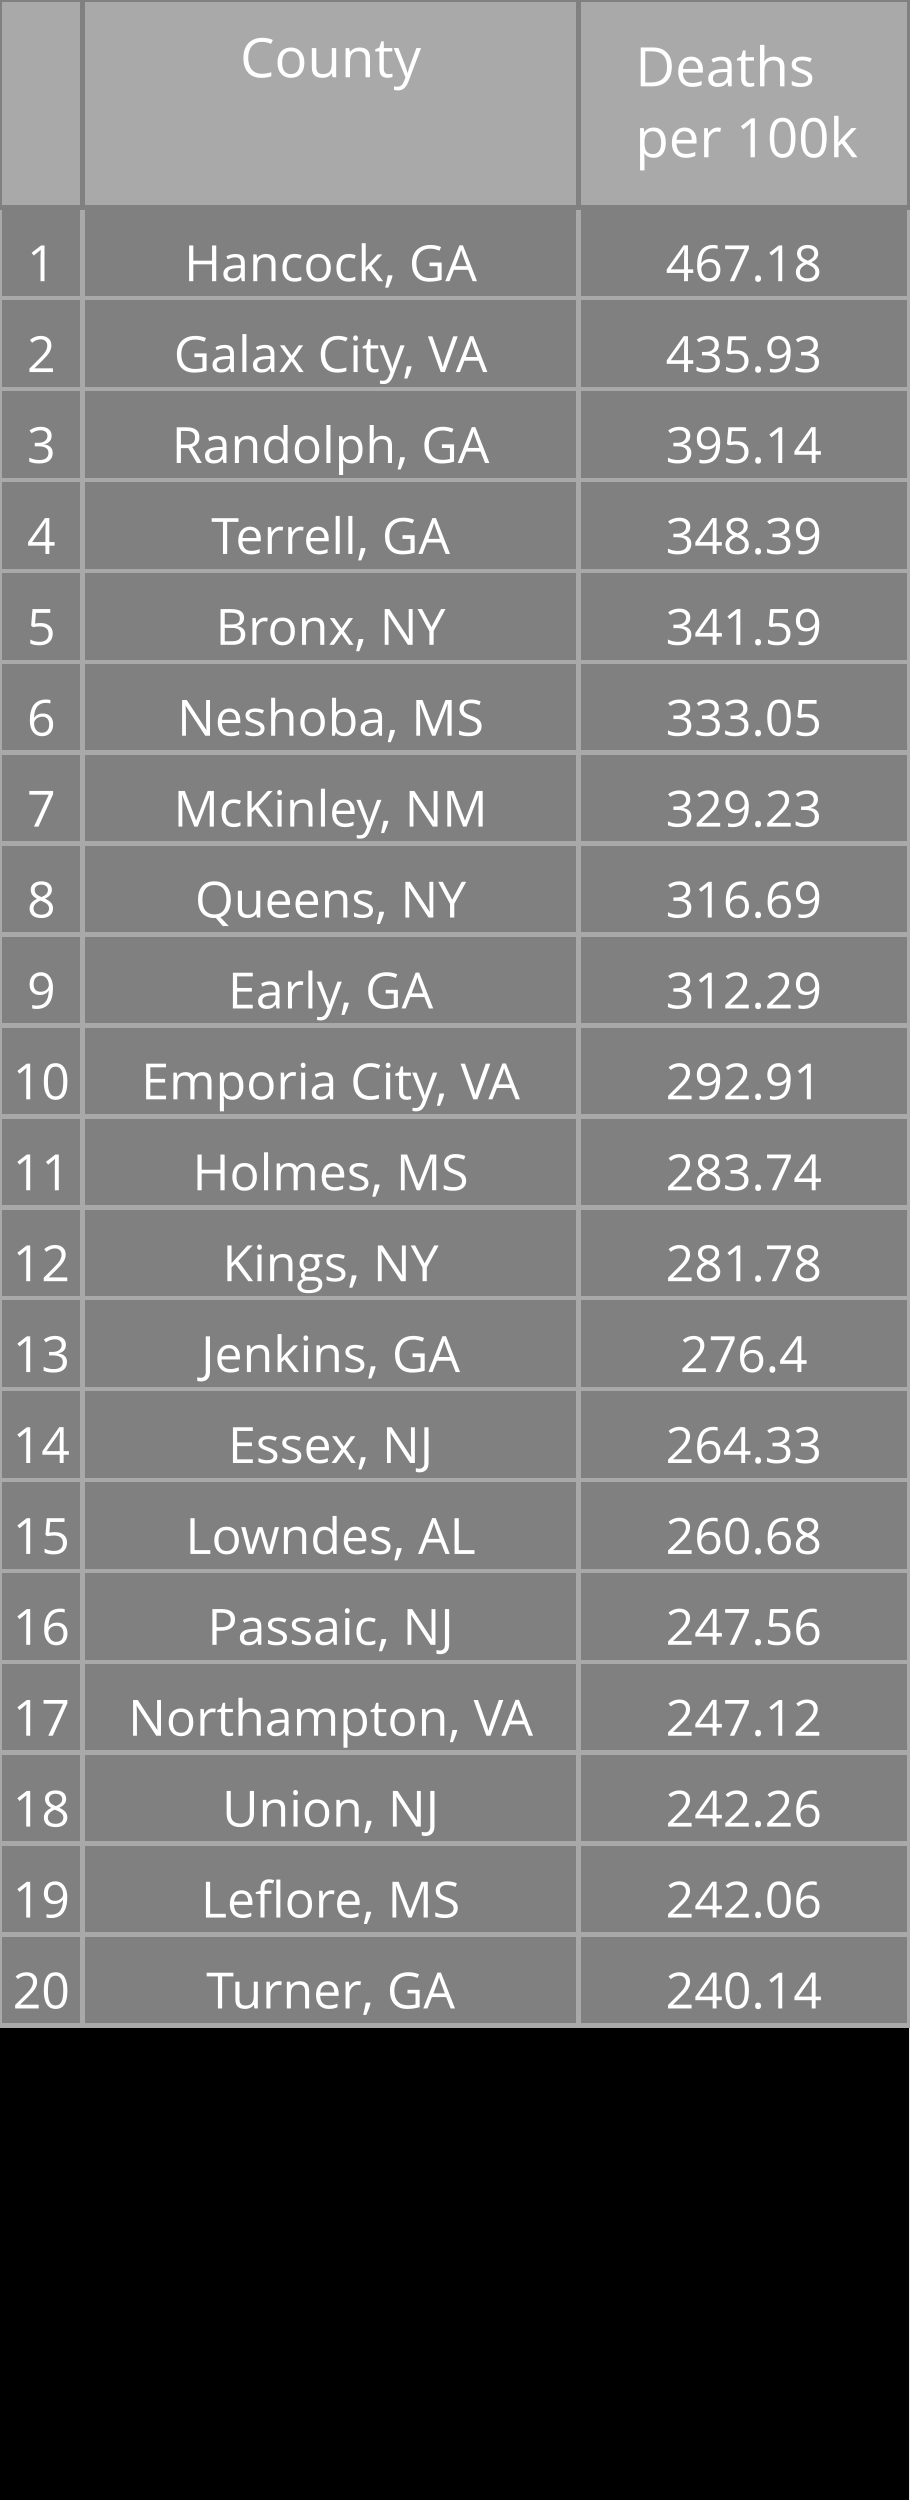
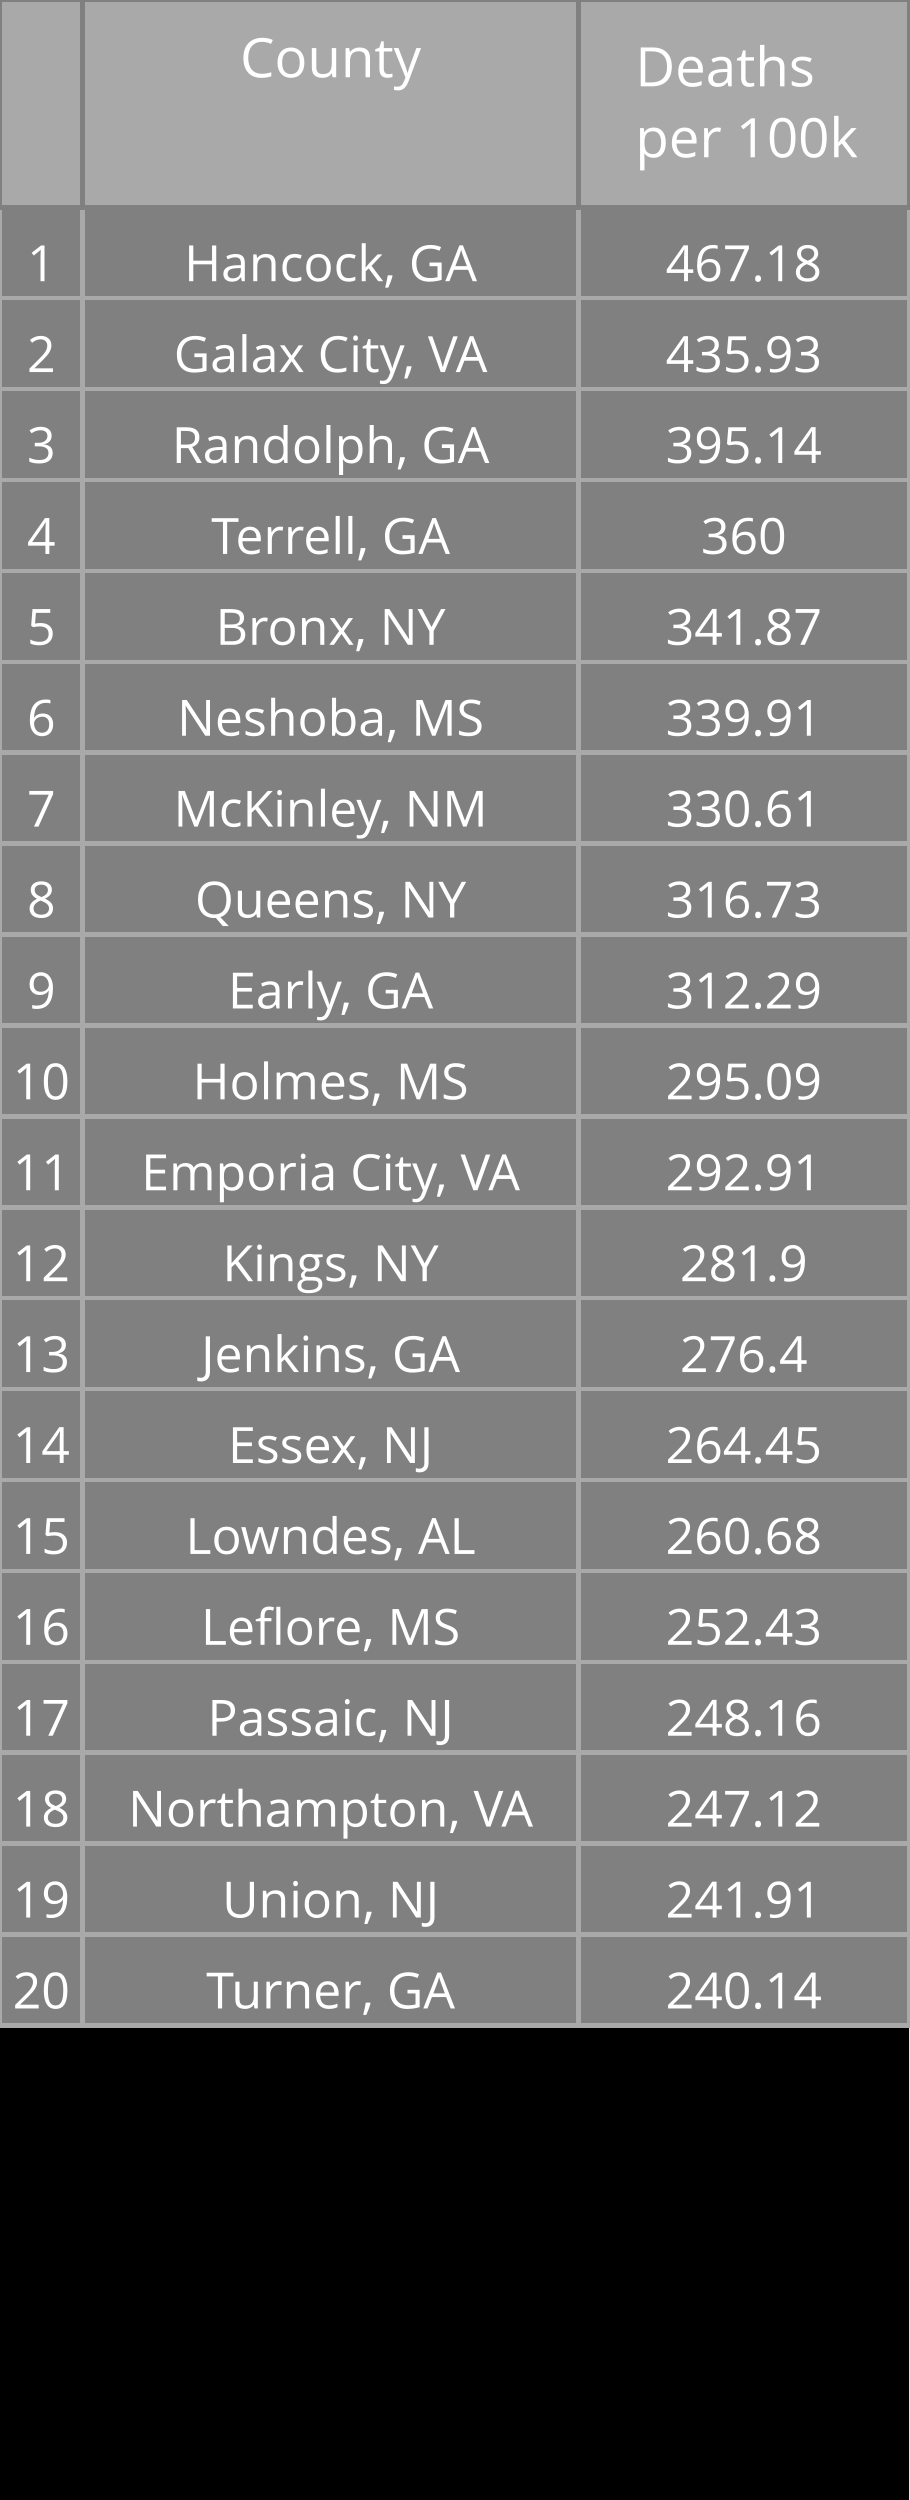
<svg xmlns="http://www.w3.org/2000/svg" class="main-svg" width="200" height="550" style="" viewBox="0 0 200 550">
  <rect x="0" y="0" width="200" height="550" style="fill: rgb(0, 0, 0); fill-opacity: 1;" />
-   <defs id="defs-7a51a4">
+   <defs id="defs-40fdd9">
    <g class="clips" />
    <g class="gradients" />
  </defs>
  <g class="bglayer" />
  <g class="layer-below">
    <g class="imagelayer" />
    <g class="shapelayer" />
  </g>
  <g class="cartesianlayer" />
  <g class="polarlayer" />
  <g class="ternarylayer" />
  <g class="geolayer" />
  <g class="funnelarealayer" />
  <g class="pielayer" />
  <g class="treemaplayer" />
  <g class="sunburstlayer" />
  <g class="glimages" />
  <g class="table" overflow="visible" width="200" height="550" transform="translate(0,0)" style="box-sizing: content-box; position: absolute; left: 0px; overflow: visible; shape-rendering: crispedges; pointer-events: all;">
-     <g class="table-control-view" transform="translate(0 0)" clip-path="url('#clip7a51a4_scrollAreaBottomClip_b6155ftrue')" style="box-sizing: content-box;">
+     <g class="table-control-view" transform="translate(0 0)" clip-path="url('#clip40fdd9_scrollAreaBottomClip_077945true')" style="box-sizing: content-box;">
      <rect class="scroll-background" fill="none" width="200" height="550" />
-       <g class="y-column" transform="translate(0 0)" clip-path="url('#clip7a51a4_columnBoundaryClippath_b6155ftrue_0')">
+       <g class="y-column" transform="translate(0 0)" clip-path="url('#clip40fdd9_columnBoundaryClippath_077945true_0')">
        <g class="column-block" id="cells1" style="cursor: default;" transform="translate(0 0)">
          <g class="column-cells">
            <g class="column-cell" transform="translate(0 45.60938)">
              <rect class="cell-rect" width="18.182" stroke-width="1" style="stroke: rgb(169, 169, 169); stroke-opacity: 1; fill: rgb(128, 128, 128); fill-opacity: 1;" height="20" />
              <g class="cell-text-holder" transform="translate(9.090909 8)" text-anchor="middle" style="shape-rendering: geometricprecision;">
                <text class="cell-text" dy="0.75em" style="cursor: auto; font-family: 'Open Sans', verdana, arial, sans-serif; font-size: 11px; fill: rgb(255, 255, 255); fill-opacity: 1;">1</text>
              </g>
            </g>
            <g class="column-cell" transform="translate(0 65.60938)">
              <rect class="cell-rect" width="18.182" stroke-width="1" style="stroke: rgb(169, 169, 169); stroke-opacity: 1; fill: rgb(128, 128, 128); fill-opacity: 1;" height="20" />
              <g class="cell-text-holder" transform="translate(9.090909 8)" text-anchor="middle" style="shape-rendering: geometricprecision;">
                <text class="cell-text" dy="0.75em" style="cursor: auto; font-family: 'Open Sans', verdana, arial, sans-serif; font-size: 11px; fill: rgb(255, 255, 255); fill-opacity: 1;">2</text>
              </g>
            </g>
            <g class="column-cell" transform="translate(0 85.60938)">
              <rect class="cell-rect" width="18.182" stroke-width="1" style="stroke: rgb(169, 169, 169); stroke-opacity: 1; fill: rgb(128, 128, 128); fill-opacity: 1;" height="20" />
              <g class="cell-text-holder" transform="translate(9.090909 8)" text-anchor="middle" style="shape-rendering: geometricprecision;">
                <text class="cell-text" dy="0.75em" style="cursor: auto; font-family: 'Open Sans', verdana, arial, sans-serif; font-size: 11px; fill: rgb(255, 255, 255); fill-opacity: 1;">3</text>
              </g>
            </g>
            <g class="column-cell" transform="translate(0 105.6094)">
              <rect class="cell-rect" width="18.182" stroke-width="1" style="stroke: rgb(169, 169, 169); stroke-opacity: 1; fill: rgb(128, 128, 128); fill-opacity: 1;" height="20" />
              <g class="cell-text-holder" transform="translate(9.090909 8)" text-anchor="middle" style="shape-rendering: geometricprecision;">
                <text class="cell-text" dy="0.75em" style="cursor: auto; font-family: 'Open Sans', verdana, arial, sans-serif; font-size: 11px; fill: rgb(255, 255, 255); fill-opacity: 1;">4</text>
              </g>
            </g>
            <g class="column-cell" transform="translate(0 125.6094)">
              <rect class="cell-rect" width="18.182" stroke-width="1" style="stroke: rgb(169, 169, 169); stroke-opacity: 1; fill: rgb(128, 128, 128); fill-opacity: 1;" height="20" />
              <g class="cell-text-holder" transform="translate(9.090909 8)" text-anchor="middle" style="shape-rendering: geometricprecision;">
                <text class="cell-text" dy="0.75em" style="cursor: auto; font-family: 'Open Sans', verdana, arial, sans-serif; font-size: 11px; fill: rgb(255, 255, 255); fill-opacity: 1;">5</text>
              </g>
            </g>
            <g class="column-cell" transform="translate(0 145.6094)">
              <rect class="cell-rect" width="18.182" stroke-width="1" style="stroke: rgb(169, 169, 169); stroke-opacity: 1; fill: rgb(128, 128, 128); fill-opacity: 1;" height="20" />
              <g class="cell-text-holder" transform="translate(9.090909 8)" text-anchor="middle" style="shape-rendering: geometricprecision;">
                <text class="cell-text" dy="0.75em" style="cursor: auto; font-family: 'Open Sans', verdana, arial, sans-serif; font-size: 11px; fill: rgb(255, 255, 255); fill-opacity: 1;">6</text>
              </g>
            </g>
            <g class="column-cell" transform="translate(0 165.6094)">
              <rect class="cell-rect" width="18.182" stroke-width="1" style="stroke: rgb(169, 169, 169); stroke-opacity: 1; fill: rgb(128, 128, 128); fill-opacity: 1;" height="20" />
              <g class="cell-text-holder" transform="translate(9.090909 8)" text-anchor="middle" style="shape-rendering: geometricprecision;">
                <text class="cell-text" dy="0.75em" style="cursor: auto; font-family: 'Open Sans', verdana, arial, sans-serif; font-size: 11px; fill: rgb(255, 255, 255); fill-opacity: 1;">7</text>
              </g>
            </g>
            <g class="column-cell" transform="translate(0 185.6094)">
              <rect class="cell-rect" width="18.182" stroke-width="1" style="stroke: rgb(169, 169, 169); stroke-opacity: 1; fill: rgb(128, 128, 128); fill-opacity: 1;" height="20" />
              <g class="cell-text-holder" transform="translate(9.090909 8)" text-anchor="middle" style="shape-rendering: geometricprecision;">
                <text class="cell-text" dy="0.75em" style="cursor: auto; font-family: 'Open Sans', verdana, arial, sans-serif; font-size: 11px; fill: rgb(255, 255, 255); fill-opacity: 1;">8</text>
              </g>
            </g>
            <g class="column-cell" transform="translate(0 205.6094)">
              <rect class="cell-rect" width="18.182" stroke-width="1" style="stroke: rgb(169, 169, 169); stroke-opacity: 1; fill: rgb(128, 128, 128); fill-opacity: 1;" height="20" />
              <g class="cell-text-holder" transform="translate(9.090909 8)" text-anchor="middle" style="shape-rendering: geometricprecision;">
                <text class="cell-text" dy="0.75em" style="cursor: auto; font-family: 'Open Sans', verdana, arial, sans-serif; font-size: 11px; fill: rgb(255, 255, 255); fill-opacity: 1;">9</text>
              </g>
            </g>
            <g class="column-cell" transform="translate(0 225.6094)">
              <rect class="cell-rect" width="18.182" stroke-width="1" style="stroke: rgb(169, 169, 169); stroke-opacity: 1; fill: rgb(128, 128, 128); fill-opacity: 1;" height="20" />
              <g class="cell-text-holder" transform="translate(9.090909 8)" text-anchor="middle" style="shape-rendering: geometricprecision;">
                <text class="cell-text" dy="0.75em" style="cursor: auto; font-family: 'Open Sans', verdana, arial, sans-serif; font-size: 11px; fill: rgb(255, 255, 255); fill-opacity: 1;">10</text>
              </g>
            </g>
            <g class="column-cell" transform="translate(0 245.6094)">
              <rect class="cell-rect" width="18.182" stroke-width="1" style="stroke: rgb(169, 169, 169); stroke-opacity: 1; fill: rgb(128, 128, 128); fill-opacity: 1;" height="20" />
              <g class="cell-text-holder" transform="translate(9.090909 8)" text-anchor="middle" style="shape-rendering: geometricprecision;">
                <text class="cell-text" dy="0.75em" style="cursor: auto; font-family: 'Open Sans', verdana, arial, sans-serif; font-size: 11px; fill: rgb(255, 255, 255); fill-opacity: 1;">11</text>
              </g>
            </g>
            <g class="column-cell" transform="translate(0 265.6094)">
              <rect class="cell-rect" width="18.182" stroke-width="1" style="stroke: rgb(169, 169, 169); stroke-opacity: 1; fill: rgb(128, 128, 128); fill-opacity: 1;" height="20" />
              <g class="cell-text-holder" transform="translate(9.090909 8)" text-anchor="middle" style="shape-rendering: geometricprecision;">
                <text class="cell-text" dy="0.75em" style="cursor: auto; font-family: 'Open Sans', verdana, arial, sans-serif; font-size: 11px; fill: rgb(255, 255, 255); fill-opacity: 1;">12</text>
              </g>
            </g>
            <g class="column-cell" transform="translate(0 285.6094)">
              <rect class="cell-rect" width="18.182" stroke-width="1" style="stroke: rgb(169, 169, 169); stroke-opacity: 1; fill: rgb(128, 128, 128); fill-opacity: 1;" height="20" />
              <g class="cell-text-holder" transform="translate(9.090909 8)" text-anchor="middle" style="shape-rendering: geometricprecision;">
                <text class="cell-text" dy="0.75em" style="cursor: auto; font-family: 'Open Sans', verdana, arial, sans-serif; font-size: 11px; fill: rgb(255, 255, 255); fill-opacity: 1;">13</text>
              </g>
            </g>
            <g class="column-cell" transform="translate(0 305.6094)">
              <rect class="cell-rect" width="18.182" stroke-width="1" style="stroke: rgb(169, 169, 169); stroke-opacity: 1; fill: rgb(128, 128, 128); fill-opacity: 1;" height="20" />
              <g class="cell-text-holder" transform="translate(9.090909 8)" text-anchor="middle" style="shape-rendering: geometricprecision;">
                <text class="cell-text" dy="0.75em" style="cursor: auto; font-family: 'Open Sans', verdana, arial, sans-serif; font-size: 11px; fill: rgb(255, 255, 255); fill-opacity: 1;">14</text>
              </g>
            </g>
            <g class="column-cell" transform="translate(0 325.6094)">
              <rect class="cell-rect" width="18.182" stroke-width="1" style="stroke: rgb(169, 169, 169); stroke-opacity: 1; fill: rgb(128, 128, 128); fill-opacity: 1;" height="20" />
              <g class="cell-text-holder" transform="translate(9.090909 8)" text-anchor="middle" style="shape-rendering: geometricprecision;">
                <text class="cell-text" dy="0.75em" style="cursor: auto; font-family: 'Open Sans', verdana, arial, sans-serif; font-size: 11px; fill: rgb(255, 255, 255); fill-opacity: 1;">15</text>
              </g>
            </g>
            <g class="column-cell" transform="translate(0 345.6094)">
              <rect class="cell-rect" width="18.182" stroke-width="1" style="stroke: rgb(169, 169, 169); stroke-opacity: 1; fill: rgb(128, 128, 128); fill-opacity: 1;" height="20" />
              <g class="cell-text-holder" transform="translate(9.090909 8)" text-anchor="middle" style="shape-rendering: geometricprecision;">
                <text class="cell-text" dy="0.75em" style="cursor: auto; font-family: 'Open Sans', verdana, arial, sans-serif; font-size: 11px; fill: rgb(255, 255, 255); fill-opacity: 1;">16</text>
              </g>
            </g>
            <g class="column-cell" transform="translate(0 365.6094)">
              <rect class="cell-rect" width="18.182" stroke-width="1" style="stroke: rgb(169, 169, 169); stroke-opacity: 1; fill: rgb(128, 128, 128); fill-opacity: 1;" height="20" />
              <g class="cell-text-holder" transform="translate(9.090909 8)" text-anchor="middle" style="shape-rendering: geometricprecision;">
                <text class="cell-text" dy="0.75em" style="cursor: auto; font-family: 'Open Sans', verdana, arial, sans-serif; font-size: 11px; fill: rgb(255, 255, 255); fill-opacity: 1;">17</text>
              </g>
            </g>
            <g class="column-cell" transform="translate(0 385.6094)">
              <rect class="cell-rect" width="18.182" stroke-width="1" style="stroke: rgb(169, 169, 169); stroke-opacity: 1; fill: rgb(128, 128, 128); fill-opacity: 1;" height="20" />
              <g class="cell-text-holder" transform="translate(9.090909 8)" text-anchor="middle" style="shape-rendering: geometricprecision;">
                <text class="cell-text" dy="0.75em" style="cursor: auto; font-family: 'Open Sans', verdana, arial, sans-serif; font-size: 11px; fill: rgb(255, 255, 255); fill-opacity: 1;">18</text>
              </g>
            </g>
            <g class="column-cell" transform="translate(0 405.6094)">
              <rect class="cell-rect" width="18.182" stroke-width="1" style="stroke: rgb(169, 169, 169); stroke-opacity: 1; fill: rgb(128, 128, 128); fill-opacity: 1;" height="20" />
              <g class="cell-text-holder" transform="translate(9.090909 8)" text-anchor="middle" style="shape-rendering: geometricprecision;">
                <text class="cell-text" dy="0.75em" style="cursor: auto; font-family: 'Open Sans', verdana, arial, sans-serif; font-size: 11px; fill: rgb(255, 255, 255); fill-opacity: 1;">19</text>
              </g>
            </g>
            <g class="column-cell" transform="translate(0 425.6094)">
              <rect class="cell-rect" width="18.182" stroke-width="1" style="stroke: rgb(169, 169, 169); stroke-opacity: 1; fill: rgb(128, 128, 128); fill-opacity: 1;" height="20" />
              <g class="cell-text-holder" transform="translate(9.090909 8)" text-anchor="middle" style="shape-rendering: geometricprecision;">
                <text class="cell-text" dy="0.75em" style="cursor: auto; font-family: 'Open Sans', verdana, arial, sans-serif; font-size: 11px; fill: rgb(255, 255, 255); fill-opacity: 1;">20</text>
              </g>
            </g>
          </g>
        </g>
        <g class="column-block" id="cells2" style="cursor: default;" transform="translate(0 0)">
          <g class="column-cells" />
        </g>
        <g class="column-block" id="header" style="cursor: ew-resize;">
          <g class="column-cells">
            <g class="column-cell" transform="translate(0 0)">
              <rect class="cell-rect" width="18.182" stroke-width="1" style="stroke: rgb(128, 128, 128); stroke-opacity: 1; fill: rgb(169, 169, 169); fill-opacity: 1;" height="45.609" />
              <g class="cell-text-holder" transform="translate(9.090909 8)" text-anchor="middle" style="shape-rendering: geometricprecision;">
                <text class="cell-text" dy="0.75em" style="cursor: auto; font-family: 'Open Sans', verdana, arial, sans-serif; font-size: 12px; fill: rgb(255, 255, 255); fill-opacity: 1;" />
              </g>
            </g>
          </g>
        </g>
        <g class="column-boundary" />
-         <clipPath class="column-boundary-clippath" id="clip7a51a4_columnBoundaryClippath_b6155ftrue_0">
+         <clipPath class="column-boundary-clippath" id="clip40fdd9_columnBoundaryClippath_077945true_0">
          <rect class="column-boundary-rect" fill="none" width="20.182" height="557" x="-1" y="-1" />
        </clipPath>
      </g>
-       <g class="y-column" transform="translate(18.18182 0)" clip-path="url('#clip7a51a4_columnBoundaryClippath_b6155ftrue_1')">
+       <g class="y-column" transform="translate(18.18182 0)" clip-path="url('#clip40fdd9_columnBoundaryClippath_077945true_1')">
        <g class="column-block" id="cells1" style="cursor: default;" transform="translate(0 0)">
          <g class="column-cells">
            <g class="column-cell" transform="translate(0 45.60938)">
              <rect class="cell-rect" width="109.091" stroke-width="1" style="stroke: rgb(169, 169, 169); stroke-opacity: 1; fill: rgb(128, 128, 128); fill-opacity: 1;" height="20" />
              <g class="cell-text-holder" transform="translate(54.54545 8)" text-anchor="middle" style="shape-rendering: geometricprecision;">
                <text class="cell-text" dy="0.75em" x="0" y="0" style="cursor: auto; font-family: 'Open Sans', verdana, arial, sans-serif; font-size: 11px; fill: rgb(255, 255, 255); fill-opacity: 1; white-space: pre;">Hancock, GA</text>
              </g>
            </g>
            <g class="column-cell" transform="translate(0 65.60938)">
              <rect class="cell-rect" width="109.091" stroke-width="1" style="stroke: rgb(169, 169, 169); stroke-opacity: 1; fill: rgb(128, 128, 128); fill-opacity: 1;" height="20" />
              <g class="cell-text-holder" transform="translate(54.54545 8)" text-anchor="middle" style="shape-rendering: geometricprecision;">
                <text class="cell-text" dy="0.75em" x="0" y="0" style="cursor: auto; font-family: 'Open Sans', verdana, arial, sans-serif; font-size: 11px; fill: rgb(255, 255, 255); fill-opacity: 1; white-space: pre;">Galax City, VA</text>
              </g>
            </g>
            <g class="column-cell" transform="translate(0 85.60938)">
              <rect class="cell-rect" width="109.091" stroke-width="1" style="stroke: rgb(169, 169, 169); stroke-opacity: 1; fill: rgb(128, 128, 128); fill-opacity: 1;" height="20" />
              <g class="cell-text-holder" transform="translate(54.54545 8)" text-anchor="middle" style="shape-rendering: geometricprecision;">
                <text class="cell-text" dy="0.75em" x="0" y="0" style="cursor: auto; font-family: 'Open Sans', verdana, arial, sans-serif; font-size: 11px; fill: rgb(255, 255, 255); fill-opacity: 1; white-space: pre;">Randolph, GA</text>
              </g>
            </g>
            <g class="column-cell" transform="translate(0 105.6094)">
              <rect class="cell-rect" width="109.091" stroke-width="1" style="stroke: rgb(169, 169, 169); stroke-opacity: 1; fill: rgb(128, 128, 128); fill-opacity: 1;" height="20" />
              <g class="cell-text-holder" transform="translate(54.54545 8)" text-anchor="middle" style="shape-rendering: geometricprecision;">
                <text class="cell-text" dy="0.75em" x="0" y="0" style="cursor: auto; font-family: 'Open Sans', verdana, arial, sans-serif; font-size: 11px; fill: rgb(255, 255, 255); fill-opacity: 1; white-space: pre;">Terrell, GA</text>
              </g>
            </g>
            <g class="column-cell" transform="translate(0 125.6094)">
              <rect class="cell-rect" width="109.091" stroke-width="1" style="stroke: rgb(169, 169, 169); stroke-opacity: 1; fill: rgb(128, 128, 128); fill-opacity: 1;" height="20" />
              <g class="cell-text-holder" transform="translate(54.54545 8)" text-anchor="middle" style="shape-rendering: geometricprecision;">
                <text class="cell-text" dy="0.75em" x="0" y="0" style="cursor: auto; font-family: 'Open Sans', verdana, arial, sans-serif; font-size: 11px; fill: rgb(255, 255, 255); fill-opacity: 1; white-space: pre;">Bronx, NY</text>
              </g>
            </g>
            <g class="column-cell" transform="translate(0 145.6094)">
              <rect class="cell-rect" width="109.091" stroke-width="1" style="stroke: rgb(169, 169, 169); stroke-opacity: 1; fill: rgb(128, 128, 128); fill-opacity: 1;" height="20" />
              <g class="cell-text-holder" transform="translate(54.54545 8)" text-anchor="middle" style="shape-rendering: geometricprecision;">
                <text class="cell-text" dy="0.75em" x="0" y="0" style="cursor: auto; font-family: 'Open Sans', verdana, arial, sans-serif; font-size: 11px; fill: rgb(255, 255, 255); fill-opacity: 1; white-space: pre;">Neshoba, MS</text>
              </g>
            </g>
            <g class="column-cell" transform="translate(0 165.6094)">
              <rect class="cell-rect" width="109.091" stroke-width="1" style="stroke: rgb(169, 169, 169); stroke-opacity: 1; fill: rgb(128, 128, 128); fill-opacity: 1;" height="20" />
              <g class="cell-text-holder" transform="translate(54.54545 8)" text-anchor="middle" style="shape-rendering: geometricprecision;">
                <text class="cell-text" dy="0.75em" x="0" y="0" style="cursor: auto; font-family: 'Open Sans', verdana, arial, sans-serif; font-size: 11px; fill: rgb(255, 255, 255); fill-opacity: 1; white-space: pre;">McKinley, NM</text>
              </g>
            </g>
            <g class="column-cell" transform="translate(0 185.6094)">
              <rect class="cell-rect" width="109.091" stroke-width="1" style="stroke: rgb(169, 169, 169); stroke-opacity: 1; fill: rgb(128, 128, 128); fill-opacity: 1;" height="20" />
              <g class="cell-text-holder" transform="translate(54.54545 8)" text-anchor="middle" style="shape-rendering: geometricprecision;">
                <text class="cell-text" dy="0.75em" x="0" y="0" style="cursor: auto; font-family: 'Open Sans', verdana, arial, sans-serif; font-size: 11px; fill: rgb(255, 255, 255); fill-opacity: 1; white-space: pre;">Queens, NY</text>
              </g>
            </g>
            <g class="column-cell" transform="translate(0 205.6094)">
              <rect class="cell-rect" width="109.091" stroke-width="1" style="stroke: rgb(169, 169, 169); stroke-opacity: 1; fill: rgb(128, 128, 128); fill-opacity: 1;" height="20" />
              <g class="cell-text-holder" transform="translate(54.54545 8)" text-anchor="middle" style="shape-rendering: geometricprecision;">
                <text class="cell-text" dy="0.75em" x="0" y="0" style="cursor: auto; font-family: 'Open Sans', verdana, arial, sans-serif; font-size: 11px; fill: rgb(255, 255, 255); fill-opacity: 1; white-space: pre;">Early, GA</text>
              </g>
            </g>
            <g class="column-cell" transform="translate(0 225.6094)">
              <rect class="cell-rect" width="109.091" stroke-width="1" style="stroke: rgb(169, 169, 169); stroke-opacity: 1; fill: rgb(128, 128, 128); fill-opacity: 1;" height="20" />
              <g class="cell-text-holder" transform="translate(54.54545 8)" text-anchor="middle" style="shape-rendering: geometricprecision;">
+                 <text class="cell-text" dy="0.75em" x="0" y="0" style="cursor: auto; font-family: 'Open Sans', verdana, arial, sans-serif; font-size: 11px; fill: rgb(255, 255, 255); fill-opacity: 1; white-space: pre;">Holmes, MS</text>
+               </g>
+             </g>
+             <g class="column-cell" transform="translate(0 245.6094)">
+               <rect class="cell-rect" width="109.091" stroke-width="1" style="stroke: rgb(169, 169, 169); stroke-opacity: 1; fill: rgb(128, 128, 128); fill-opacity: 1;" height="20" />
+               <g class="cell-text-holder" transform="translate(54.54545 8)" text-anchor="middle" style="shape-rendering: geometricprecision;">
                <text class="cell-text" dy="0.75em" x="0" y="0" style="cursor: auto; font-family: 'Open Sans', verdana, arial, sans-serif; font-size: 11px; fill: rgb(255, 255, 255); fill-opacity: 1; white-space: pre;">Emporia City, VA</text>
              </g>
            </g>
-             <g class="column-cell" transform="translate(0 245.6094)">
-               <rect class="cell-rect" width="109.091" stroke-width="1" style="stroke: rgb(169, 169, 169); stroke-opacity: 1; fill: rgb(128, 128, 128); fill-opacity: 1;" height="20" />
-               <g class="cell-text-holder" transform="translate(54.54545 8)" text-anchor="middle" style="shape-rendering: geometricprecision;">
-                 <text class="cell-text" dy="0.75em" x="0" y="0" style="cursor: auto; font-family: 'Open Sans', verdana, arial, sans-serif; font-size: 11px; fill: rgb(255, 255, 255); fill-opacity: 1; white-space: pre;">Holmes, MS</text>
-               </g>
-             </g>
            <g class="column-cell" transform="translate(0 265.6094)">
              <rect class="cell-rect" width="109.091" stroke-width="1" style="stroke: rgb(169, 169, 169); stroke-opacity: 1; fill: rgb(128, 128, 128); fill-opacity: 1;" height="20" />
              <g class="cell-text-holder" transform="translate(54.54545 8)" text-anchor="middle" style="shape-rendering: geometricprecision;">
                <text class="cell-text" dy="0.75em" x="0" y="0" style="cursor: auto; font-family: 'Open Sans', verdana, arial, sans-serif; font-size: 11px; fill: rgb(255, 255, 255); fill-opacity: 1; white-space: pre;">Kings, NY</text>
              </g>
            </g>
            <g class="column-cell" transform="translate(0 285.6094)">
              <rect class="cell-rect" width="109.091" stroke-width="1" style="stroke: rgb(169, 169, 169); stroke-opacity: 1; fill: rgb(128, 128, 128); fill-opacity: 1;" height="20" />
              <g class="cell-text-holder" transform="translate(54.54545 8)" text-anchor="middle" style="shape-rendering: geometricprecision;">
                <text class="cell-text" dy="0.75em" x="0" y="0" style="cursor: auto; font-family: 'Open Sans', verdana, arial, sans-serif; font-size: 11px; fill: rgb(255, 255, 255); fill-opacity: 1; white-space: pre;">Jenkins, GA</text>
              </g>
            </g>
            <g class="column-cell" transform="translate(0 305.6094)">
              <rect class="cell-rect" width="109.091" stroke-width="1" style="stroke: rgb(169, 169, 169); stroke-opacity: 1; fill: rgb(128, 128, 128); fill-opacity: 1;" height="20" />
              <g class="cell-text-holder" transform="translate(54.54545 8)" text-anchor="middle" style="shape-rendering: geometricprecision;">
                <text class="cell-text" dy="0.75em" x="0" y="0" style="cursor: auto; font-family: 'Open Sans', verdana, arial, sans-serif; font-size: 11px; fill: rgb(255, 255, 255); fill-opacity: 1; white-space: pre;">Essex, NJ</text>
              </g>
            </g>
            <g class="column-cell" transform="translate(0 325.6094)">
              <rect class="cell-rect" width="109.091" stroke-width="1" style="stroke: rgb(169, 169, 169); stroke-opacity: 1; fill: rgb(128, 128, 128); fill-opacity: 1;" height="20" />
              <g class="cell-text-holder" transform="translate(54.54545 8)" text-anchor="middle" style="shape-rendering: geometricprecision;">
                <text class="cell-text" dy="0.75em" x="0" y="0" style="cursor: auto; font-family: 'Open Sans', verdana, arial, sans-serif; font-size: 11px; fill: rgb(255, 255, 255); fill-opacity: 1; white-space: pre;">Lowndes, AL</text>
              </g>
            </g>
            <g class="column-cell" transform="translate(0 345.6094)">
              <rect class="cell-rect" width="109.091" stroke-width="1" style="stroke: rgb(169, 169, 169); stroke-opacity: 1; fill: rgb(128, 128, 128); fill-opacity: 1;" height="20" />
              <g class="cell-text-holder" transform="translate(54.54545 8)" text-anchor="middle" style="shape-rendering: geometricprecision;">
+                 <text class="cell-text" dy="0.75em" x="0" y="0" style="cursor: auto; font-family: 'Open Sans', verdana, arial, sans-serif; font-size: 11px; fill: rgb(255, 255, 255); fill-opacity: 1; white-space: pre;">Leflore, MS</text>
+               </g>
+             </g>
+             <g class="column-cell" transform="translate(0 365.6094)">
+               <rect class="cell-rect" width="109.091" stroke-width="1" style="stroke: rgb(169, 169, 169); stroke-opacity: 1; fill: rgb(128, 128, 128); fill-opacity: 1;" height="20" />
+               <g class="cell-text-holder" transform="translate(54.54545 8)" text-anchor="middle" style="shape-rendering: geometricprecision;">
                <text class="cell-text" dy="0.75em" x="0" y="0" style="cursor: auto; font-family: 'Open Sans', verdana, arial, sans-serif; font-size: 11px; fill: rgb(255, 255, 255); fill-opacity: 1; white-space: pre;">Passaic, NJ</text>
              </g>
            </g>
-             <g class="column-cell" transform="translate(0 365.6094)">
+             <g class="column-cell" transform="translate(0 385.6094)">
              <rect class="cell-rect" width="109.091" stroke-width="1" style="stroke: rgb(169, 169, 169); stroke-opacity: 1; fill: rgb(128, 128, 128); fill-opacity: 1;" height="20" />
              <g class="cell-text-holder" transform="translate(54.54545 8)" text-anchor="middle" style="shape-rendering: geometricprecision;">
                <text class="cell-text" dy="0.75em" x="0" y="0" style="cursor: auto; font-family: 'Open Sans', verdana, arial, sans-serif; font-size: 11px; fill: rgb(255, 255, 255); fill-opacity: 1; white-space: pre;">Northampton, VA</text>
              </g>
            </g>
-             <g class="column-cell" transform="translate(0 385.6094)">
+             <g class="column-cell" transform="translate(0 405.6094)">
              <rect class="cell-rect" width="109.091" stroke-width="1" style="stroke: rgb(169, 169, 169); stroke-opacity: 1; fill: rgb(128, 128, 128); fill-opacity: 1;" height="20" />
              <g class="cell-text-holder" transform="translate(54.54545 8)" text-anchor="middle" style="shape-rendering: geometricprecision;">
                <text class="cell-text" dy="0.75em" x="0" y="0" style="cursor: auto; font-family: 'Open Sans', verdana, arial, sans-serif; font-size: 11px; fill: rgb(255, 255, 255); fill-opacity: 1; white-space: pre;">Union, NJ</text>
-               </g>
-             </g>
-             <g class="column-cell" transform="translate(0 405.6094)">
-               <rect class="cell-rect" width="109.091" stroke-width="1" style="stroke: rgb(169, 169, 169); stroke-opacity: 1; fill: rgb(128, 128, 128); fill-opacity: 1;" height="20" />
-               <g class="cell-text-holder" transform="translate(54.54545 8)" text-anchor="middle" style="shape-rendering: geometricprecision;">
-                 <text class="cell-text" dy="0.75em" x="0" y="0" style="cursor: auto; font-family: 'Open Sans', verdana, arial, sans-serif; font-size: 11px; fill: rgb(255, 255, 255); fill-opacity: 1; white-space: pre;">Leflore, MS</text>
              </g>
            </g>
            <g class="column-cell" transform="translate(0 425.6094)">
              <rect class="cell-rect" width="109.091" stroke-width="1" style="stroke: rgb(169, 169, 169); stroke-opacity: 1; fill: rgb(128, 128, 128); fill-opacity: 1;" height="20" />
              <g class="cell-text-holder" transform="translate(54.54545 8)" text-anchor="middle" style="shape-rendering: geometricprecision;">
                <text class="cell-text" dy="0.75em" x="0" y="0" style="cursor: auto; font-family: 'Open Sans', verdana, arial, sans-serif; font-size: 11px; fill: rgb(255, 255, 255); fill-opacity: 1; white-space: pre;">Turner, GA</text>
              </g>
            </g>
          </g>
        </g>
        <g class="column-block" id="cells2" style="cursor: default;" transform="translate(0 0)">
          <g class="column-cells" />
        </g>
        <g class="column-block" id="header" style="cursor: ew-resize;">
          <g class="column-cells">
            <g class="column-cell" transform="translate(0 0)">
              <rect class="cell-rect" width="109.091" stroke-width="1" style="stroke: rgb(128, 128, 128); stroke-opacity: 1; fill: rgb(169, 169, 169); fill-opacity: 1;" height="45.609" />
              <g class="cell-text-holder" transform="translate(54.54545 8)" text-anchor="middle" style="shape-rendering: geometricprecision;">
                <text class="cell-text" dy="0.75em" style="cursor: auto; font-family: 'Open Sans', verdana, arial, sans-serif; font-size: 12px; fill: rgb(255, 255, 255); fill-opacity: 1;">County</text>
              </g>
            </g>
          </g>
        </g>
        <g class="column-boundary" />
-         <clipPath class="column-boundary-clippath" id="clip7a51a4_columnBoundaryClippath_b6155ftrue_1">
+         <clipPath class="column-boundary-clippath" id="clip40fdd9_columnBoundaryClippath_077945true_1">
          <rect class="column-boundary-rect" fill="none" width="111.091" height="557" x="-1" y="-1" />
        </clipPath>
      </g>
-       <g class="y-column" transform="translate(127.2727 0)" clip-path="url('#clip7a51a4_columnBoundaryClippath_b6155ftrue_2')">
+       <g class="y-column" transform="translate(127.2727 0)" clip-path="url('#clip40fdd9_columnBoundaryClippath_077945true_2')">
        <g class="column-block" id="cells1" style="cursor: default;" transform="translate(0 0)">
          <g class="column-cells">
            <g class="column-cell" transform="translate(0 45.60938)">
              <rect class="cell-rect" width="72.727" stroke-width="1" style="stroke: rgb(169, 169, 169); stroke-opacity: 1; fill: rgb(128, 128, 128); fill-opacity: 1;" height="20" />
              <g class="cell-text-holder" transform="translate(36.36364 8)" text-anchor="middle" style="shape-rendering: geometricprecision;">
                <text class="cell-text" dy="0.75em" style="cursor: auto; font-family: 'Open Sans', verdana, arial, sans-serif; font-size: 11px; fill: rgb(255, 255, 255); fill-opacity: 1;">467.18</text>
              </g>
            </g>
            <g class="column-cell" transform="translate(0 65.60938)">
              <rect class="cell-rect" width="72.727" stroke-width="1" style="stroke: rgb(169, 169, 169); stroke-opacity: 1; fill: rgb(128, 128, 128); fill-opacity: 1;" height="20" />
              <g class="cell-text-holder" transform="translate(36.36364 8)" text-anchor="middle" style="shape-rendering: geometricprecision;">
                <text class="cell-text" dy="0.75em" style="cursor: auto; font-family: 'Open Sans', verdana, arial, sans-serif; font-size: 11px; fill: rgb(255, 255, 255); fill-opacity: 1;">435.93</text>
              </g>
            </g>
            <g class="column-cell" transform="translate(0 85.60938)">
              <rect class="cell-rect" width="72.727" stroke-width="1" style="stroke: rgb(169, 169, 169); stroke-opacity: 1; fill: rgb(128, 128, 128); fill-opacity: 1;" height="20" />
              <g class="cell-text-holder" transform="translate(36.36364 8)" text-anchor="middle" style="shape-rendering: geometricprecision;">
                <text class="cell-text" dy="0.75em" style="cursor: auto; font-family: 'Open Sans', verdana, arial, sans-serif; font-size: 11px; fill: rgb(255, 255, 255); fill-opacity: 1;">395.14</text>
              </g>
            </g>
            <g class="column-cell" transform="translate(0 105.6094)">
              <rect class="cell-rect" width="72.727" stroke-width="1" style="stroke: rgb(169, 169, 169); stroke-opacity: 1; fill: rgb(128, 128, 128); fill-opacity: 1;" height="20" />
              <g class="cell-text-holder" transform="translate(36.36364 8)" text-anchor="middle" style="shape-rendering: geometricprecision;">
-                 <text class="cell-text" dy="0.75em" style="cursor: auto; font-family: 'Open Sans', verdana, arial, sans-serif; font-size: 11px; fill: rgb(255, 255, 255); fill-opacity: 1;">348.39</text>
+                 <text class="cell-text" dy="0.75em" style="cursor: auto; font-family: 'Open Sans', verdana, arial, sans-serif; font-size: 11px; fill: rgb(255, 255, 255); fill-opacity: 1;">360</text>
              </g>
            </g>
            <g class="column-cell" transform="translate(0 125.6094)">
              <rect class="cell-rect" width="72.727" stroke-width="1" style="stroke: rgb(169, 169, 169); stroke-opacity: 1; fill: rgb(128, 128, 128); fill-opacity: 1;" height="20" />
              <g class="cell-text-holder" transform="translate(36.36364 8)" text-anchor="middle" style="shape-rendering: geometricprecision;">
-                 <text class="cell-text" dy="0.75em" style="cursor: auto; font-family: 'Open Sans', verdana, arial, sans-serif; font-size: 11px; fill: rgb(255, 255, 255); fill-opacity: 1;">341.59</text>
+                 <text class="cell-text" dy="0.75em" style="cursor: auto; font-family: 'Open Sans', verdana, arial, sans-serif; font-size: 11px; fill: rgb(255, 255, 255); fill-opacity: 1;">341.87</text>
              </g>
            </g>
            <g class="column-cell" transform="translate(0 145.6094)">
              <rect class="cell-rect" width="72.727" stroke-width="1" style="stroke: rgb(169, 169, 169); stroke-opacity: 1; fill: rgb(128, 128, 128); fill-opacity: 1;" height="20" />
              <g class="cell-text-holder" transform="translate(36.36364 8)" text-anchor="middle" style="shape-rendering: geometricprecision;">
-                 <text class="cell-text" dy="0.75em" style="cursor: auto; font-family: 'Open Sans', verdana, arial, sans-serif; font-size: 11px; fill: rgb(255, 255, 255); fill-opacity: 1;">333.05</text>
+                 <text class="cell-text" dy="0.75em" style="cursor: auto; font-family: 'Open Sans', verdana, arial, sans-serif; font-size: 11px; fill: rgb(255, 255, 255); fill-opacity: 1;">339.91</text>
              </g>
            </g>
            <g class="column-cell" transform="translate(0 165.6094)">
              <rect class="cell-rect" width="72.727" stroke-width="1" style="stroke: rgb(169, 169, 169); stroke-opacity: 1; fill: rgb(128, 128, 128); fill-opacity: 1;" height="20" />
              <g class="cell-text-holder" transform="translate(36.36364 8)" text-anchor="middle" style="shape-rendering: geometricprecision;">
-                 <text class="cell-text" dy="0.75em" style="cursor: auto; font-family: 'Open Sans', verdana, arial, sans-serif; font-size: 11px; fill: rgb(255, 255, 255); fill-opacity: 1;">329.23</text>
+                 <text class="cell-text" dy="0.75em" style="cursor: auto; font-family: 'Open Sans', verdana, arial, sans-serif; font-size: 11px; fill: rgb(255, 255, 255); fill-opacity: 1;">330.61</text>
              </g>
            </g>
            <g class="column-cell" transform="translate(0 185.6094)">
              <rect class="cell-rect" width="72.727" stroke-width="1" style="stroke: rgb(169, 169, 169); stroke-opacity: 1; fill: rgb(128, 128, 128); fill-opacity: 1;" height="20" />
              <g class="cell-text-holder" transform="translate(36.36364 8)" text-anchor="middle" style="shape-rendering: geometricprecision;">
-                 <text class="cell-text" dy="0.75em" style="cursor: auto; font-family: 'Open Sans', verdana, arial, sans-serif; font-size: 11px; fill: rgb(255, 255, 255); fill-opacity: 1;">316.69</text>
+                 <text class="cell-text" dy="0.75em" style="cursor: auto; font-family: 'Open Sans', verdana, arial, sans-serif; font-size: 11px; fill: rgb(255, 255, 255); fill-opacity: 1;">316.73</text>
              </g>
            </g>
            <g class="column-cell" transform="translate(0 205.6094)">
              <rect class="cell-rect" width="72.727" stroke-width="1" style="stroke: rgb(169, 169, 169); stroke-opacity: 1; fill: rgb(128, 128, 128); fill-opacity: 1;" height="20" />
              <g class="cell-text-holder" transform="translate(36.36364 8)" text-anchor="middle" style="shape-rendering: geometricprecision;">
                <text class="cell-text" dy="0.75em" style="cursor: auto; font-family: 'Open Sans', verdana, arial, sans-serif; font-size: 11px; fill: rgb(255, 255, 255); fill-opacity: 1;">312.29</text>
              </g>
            </g>
            <g class="column-cell" transform="translate(0 225.6094)">
              <rect class="cell-rect" width="72.727" stroke-width="1" style="stroke: rgb(169, 169, 169); stroke-opacity: 1; fill: rgb(128, 128, 128); fill-opacity: 1;" height="20" />
              <g class="cell-text-holder" transform="translate(36.36364 8)" text-anchor="middle" style="shape-rendering: geometricprecision;">
+                 <text class="cell-text" dy="0.75em" style="cursor: auto; font-family: 'Open Sans', verdana, arial, sans-serif; font-size: 11px; fill: rgb(255, 255, 255); fill-opacity: 1;">295.09</text>
+               </g>
+             </g>
+             <g class="column-cell" transform="translate(0 245.6094)">
+               <rect class="cell-rect" width="72.727" stroke-width="1" style="stroke: rgb(169, 169, 169); stroke-opacity: 1; fill: rgb(128, 128, 128); fill-opacity: 1;" height="20" />
+               <g class="cell-text-holder" transform="translate(36.36364 8)" text-anchor="middle" style="shape-rendering: geometricprecision;">
                <text class="cell-text" dy="0.75em" style="cursor: auto; font-family: 'Open Sans', verdana, arial, sans-serif; font-size: 11px; fill: rgb(255, 255, 255); fill-opacity: 1;">292.91</text>
              </g>
            </g>
-             <g class="column-cell" transform="translate(0 245.6094)">
-               <rect class="cell-rect" width="72.727" stroke-width="1" style="stroke: rgb(169, 169, 169); stroke-opacity: 1; fill: rgb(128, 128, 128); fill-opacity: 1;" height="20" />
-               <g class="cell-text-holder" transform="translate(36.36364 8)" text-anchor="middle" style="shape-rendering: geometricprecision;">
-                 <text class="cell-text" dy="0.75em" style="cursor: auto; font-family: 'Open Sans', verdana, arial, sans-serif; font-size: 11px; fill: rgb(255, 255, 255); fill-opacity: 1;">283.74</text>
-               </g>
-             </g>
            <g class="column-cell" transform="translate(0 265.6094)">
              <rect class="cell-rect" width="72.727" stroke-width="1" style="stroke: rgb(169, 169, 169); stroke-opacity: 1; fill: rgb(128, 128, 128); fill-opacity: 1;" height="20" />
              <g class="cell-text-holder" transform="translate(36.36364 8)" text-anchor="middle" style="shape-rendering: geometricprecision;">
-                 <text class="cell-text" dy="0.75em" style="cursor: auto; font-family: 'Open Sans', verdana, arial, sans-serif; font-size: 11px; fill: rgb(255, 255, 255); fill-opacity: 1;">281.78</text>
+                 <text class="cell-text" dy="0.75em" style="cursor: auto; font-family: 'Open Sans', verdana, arial, sans-serif; font-size: 11px; fill: rgb(255, 255, 255); fill-opacity: 1;">281.9</text>
              </g>
            </g>
            <g class="column-cell" transform="translate(0 285.6094)">
              <rect class="cell-rect" width="72.727" stroke-width="1" style="stroke: rgb(169, 169, 169); stroke-opacity: 1; fill: rgb(128, 128, 128); fill-opacity: 1;" height="20" />
              <g class="cell-text-holder" transform="translate(36.36364 8)" text-anchor="middle" style="shape-rendering: geometricprecision;">
                <text class="cell-text" dy="0.75em" style="cursor: auto; font-family: 'Open Sans', verdana, arial, sans-serif; font-size: 11px; fill: rgb(255, 255, 255); fill-opacity: 1;">276.4</text>
              </g>
            </g>
            <g class="column-cell" transform="translate(0 305.6094)">
              <rect class="cell-rect" width="72.727" stroke-width="1" style="stroke: rgb(169, 169, 169); stroke-opacity: 1; fill: rgb(128, 128, 128); fill-opacity: 1;" height="20" />
              <g class="cell-text-holder" transform="translate(36.36364 8)" text-anchor="middle" style="shape-rendering: geometricprecision;">
-                 <text class="cell-text" dy="0.75em" style="cursor: auto; font-family: 'Open Sans', verdana, arial, sans-serif; font-size: 11px; fill: rgb(255, 255, 255); fill-opacity: 1;">264.33</text>
+                 <text class="cell-text" dy="0.75em" style="cursor: auto; font-family: 'Open Sans', verdana, arial, sans-serif; font-size: 11px; fill: rgb(255, 255, 255); fill-opacity: 1;">264.45</text>
              </g>
            </g>
            <g class="column-cell" transform="translate(0 325.6094)">
              <rect class="cell-rect" width="72.727" stroke-width="1" style="stroke: rgb(169, 169, 169); stroke-opacity: 1; fill: rgb(128, 128, 128); fill-opacity: 1;" height="20" />
              <g class="cell-text-holder" transform="translate(36.36364 8)" text-anchor="middle" style="shape-rendering: geometricprecision;">
                <text class="cell-text" dy="0.75em" style="cursor: auto; font-family: 'Open Sans', verdana, arial, sans-serif; font-size: 11px; fill: rgb(255, 255, 255); fill-opacity: 1;">260.68</text>
              </g>
            </g>
            <g class="column-cell" transform="translate(0 345.6094)">
              <rect class="cell-rect" width="72.727" stroke-width="1" style="stroke: rgb(169, 169, 169); stroke-opacity: 1; fill: rgb(128, 128, 128); fill-opacity: 1;" height="20" />
              <g class="cell-text-holder" transform="translate(36.36364 8)" text-anchor="middle" style="shape-rendering: geometricprecision;">
-                 <text class="cell-text" dy="0.75em" style="cursor: auto; font-family: 'Open Sans', verdana, arial, sans-serif; font-size: 11px; fill: rgb(255, 255, 255); fill-opacity: 1;">247.56</text>
+                 <text class="cell-text" dy="0.75em" style="cursor: auto; font-family: 'Open Sans', verdana, arial, sans-serif; font-size: 11px; fill: rgb(255, 255, 255); fill-opacity: 1;">252.43</text>
              </g>
            </g>
            <g class="column-cell" transform="translate(0 365.6094)">
              <rect class="cell-rect" width="72.727" stroke-width="1" style="stroke: rgb(169, 169, 169); stroke-opacity: 1; fill: rgb(128, 128, 128); fill-opacity: 1;" height="20" />
              <g class="cell-text-holder" transform="translate(36.36364 8)" text-anchor="middle" style="shape-rendering: geometricprecision;">
+                 <text class="cell-text" dy="0.75em" style="cursor: auto; font-family: 'Open Sans', verdana, arial, sans-serif; font-size: 11px; fill: rgb(255, 255, 255); fill-opacity: 1;">248.16</text>
+               </g>
+             </g>
+             <g class="column-cell" transform="translate(0 385.6094)">
+               <rect class="cell-rect" width="72.727" stroke-width="1" style="stroke: rgb(169, 169, 169); stroke-opacity: 1; fill: rgb(128, 128, 128); fill-opacity: 1;" height="20" />
+               <g class="cell-text-holder" transform="translate(36.36364 8)" text-anchor="middle" style="shape-rendering: geometricprecision;">
                <text class="cell-text" dy="0.75em" style="cursor: auto; font-family: 'Open Sans', verdana, arial, sans-serif; font-size: 11px; fill: rgb(255, 255, 255); fill-opacity: 1;">247.12</text>
              </g>
            </g>
-             <g class="column-cell" transform="translate(0 385.6094)">
-               <rect class="cell-rect" width="72.727" stroke-width="1" style="stroke: rgb(169, 169, 169); stroke-opacity: 1; fill: rgb(128, 128, 128); fill-opacity: 1;" height="20" />
-               <g class="cell-text-holder" transform="translate(36.36364 8)" text-anchor="middle" style="shape-rendering: geometricprecision;">
-                 <text class="cell-text" dy="0.75em" style="cursor: auto; font-family: 'Open Sans', verdana, arial, sans-serif; font-size: 11px; fill: rgb(255, 255, 255); fill-opacity: 1;">242.26</text>
-               </g>
-             </g>
            <g class="column-cell" transform="translate(0 405.6094)">
              <rect class="cell-rect" width="72.727" stroke-width="1" style="stroke: rgb(169, 169, 169); stroke-opacity: 1; fill: rgb(128, 128, 128); fill-opacity: 1;" height="20" />
              <g class="cell-text-holder" transform="translate(36.36364 8)" text-anchor="middle" style="shape-rendering: geometricprecision;">
-                 <text class="cell-text" dy="0.75em" style="cursor: auto; font-family: 'Open Sans', verdana, arial, sans-serif; font-size: 11px; fill: rgb(255, 255, 255); fill-opacity: 1;">242.06</text>
+                 <text class="cell-text" dy="0.75em" style="cursor: auto; font-family: 'Open Sans', verdana, arial, sans-serif; font-size: 11px; fill: rgb(255, 255, 255); fill-opacity: 1;">241.91</text>
              </g>
            </g>
            <g class="column-cell" transform="translate(0 425.6094)">
              <rect class="cell-rect" width="72.727" stroke-width="1" style="stroke: rgb(169, 169, 169); stroke-opacity: 1; fill: rgb(128, 128, 128); fill-opacity: 1;" height="20" />
              <g class="cell-text-holder" transform="translate(36.36364 8)" text-anchor="middle" style="shape-rendering: geometricprecision;">
                <text class="cell-text" dy="0.75em" style="cursor: auto; font-family: 'Open Sans', verdana, arial, sans-serif; font-size: 11px; fill: rgb(255, 255, 255); fill-opacity: 1;">240.14</text>
              </g>
            </g>
          </g>
        </g>
        <g class="column-block" id="cells2" style="cursor: default;" transform="translate(0 0)">
          <g class="column-cells" />
        </g>
        <g class="column-block" id="header" style="cursor: ew-resize;">
          <g class="column-cells">
            <g class="column-cell" transform="translate(0 0)">
              <rect class="cell-rect" width="72.727" stroke-width="1" style="stroke: rgb(128, 128, 128); stroke-opacity: 1; fill: rgb(169, 169, 169); fill-opacity: 1;" height="45.609" />
              <g class="cell-text-holder" style="shape-rendering: geometricprecision;" transform="translate(12.51207 19)">
                <text class="cell-text" dy="0" x="0" y="0" style="cursor: auto; font-family: 'Open Sans', verdana, arial, sans-serif; font-size: 12px; fill: rgb(255, 255, 255); fill-opacity: 1; white-space: pre;">
                  <tspan class="line" dy="0em" x="0" y="0">Deaths</tspan>
                  <tspan class="line" dy="1.3em" x="0" y="0">per 100k</tspan>
                </text>
              </g>
            </g>
          </g>
        </g>
        <g class="column-boundary" />
-         <clipPath class="column-boundary-clippath" id="clip7a51a4_columnBoundaryClippath_b6155ftrue_2">
+         <clipPath class="column-boundary-clippath" id="clip40fdd9_columnBoundaryClippath_077945true_2">
          <rect class="column-boundary-rect" fill="none" width="74.727" height="557" x="-1" y="-1" />
        </clipPath>
      </g>
      <g class="scrollbar-kit" transform="translate(209 45.60938)" style="shape-rendering: geometricprecision;">
        <g class="scrollbar">
          <g class="scrollbar-slider" transform="translate(0 0)" />
        </g>
      </g>
-       <clipPath class="scroll-area-clip" id="clip7a51a4_scrollAreaBottomClip_b6155ftrue">
+       <clipPath class="scroll-area-clip" id="clip40fdd9_scrollAreaBottomClip_077945true">
        <rect class="scroll-area-clip-rect" x="-45" y="-5" fill="none" width="290" height="555" />
      </clipPath>
    </g>
  </g>
-   <defs id="topdefs-7a51a4">
+   <defs id="topdefs-40fdd9">
    <g class="clips" />
  </defs>
  <g class="layer-above">
    <g class="imagelayer" />
    <g class="shapelayer" />
  </g>
  <g class="infolayer">
    <g class="g-gtitle" />
  </g>
</svg>
